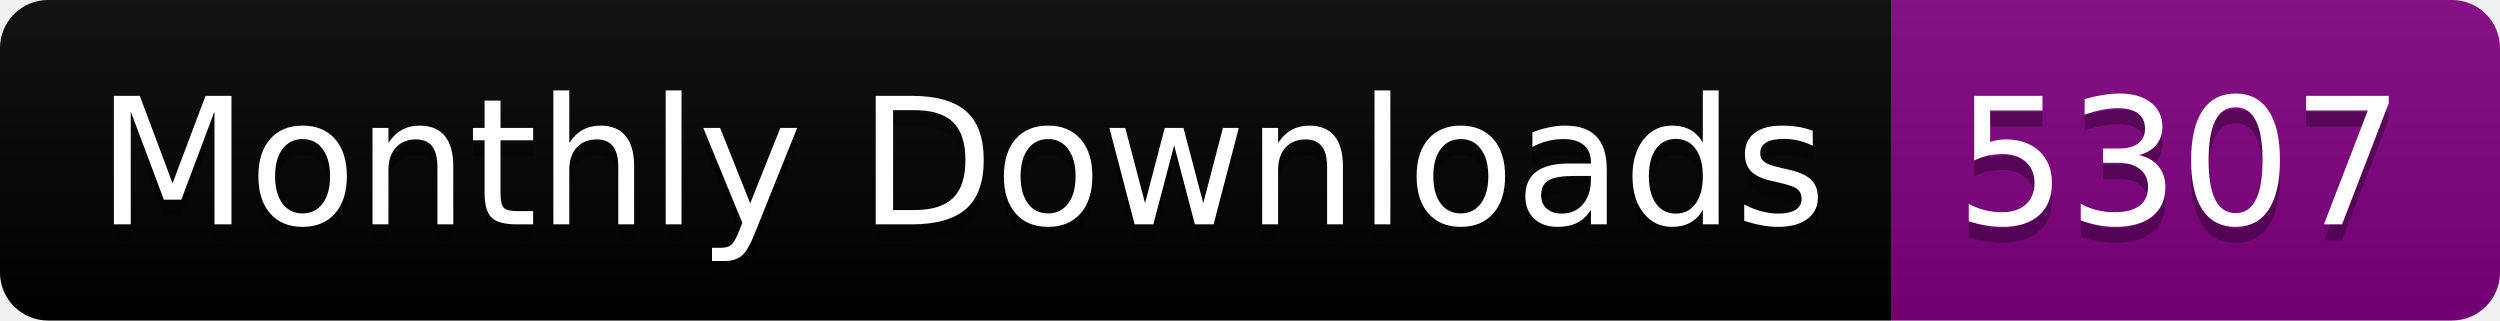
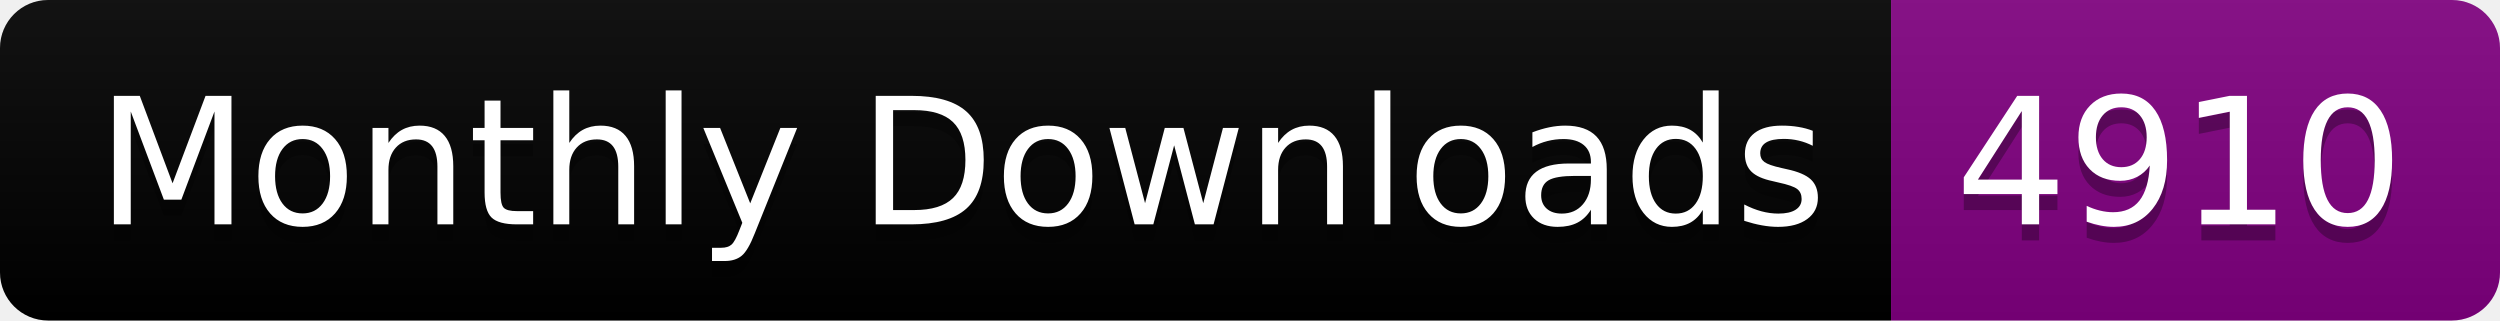
<svg xmlns="http://www.w3.org/2000/svg" width="156.0" height="20">
  <linearGradient id="smooth" x2="0" y2="100%">
    <stop offset="0" stop-color="#bbb" stop-opacity=".1" />
    <stop offset="1" stop-opacity=".1" />
  </linearGradient>
  <clipPath id="round">
    <rect width="156.0" height="20" rx="3" fill="#fff" />
  </clipPath>
  <g clip-path="url(#round)">
    <rect width="118.0" height="20" fill="black" />
    <rect x="118.0" width="38.0" height="20" fill="purple" />
    <rect width="156.0" height="20" fill="url(#smooth)" />
  </g>
  <g fill="#fff" text-anchor="middle" font-family="DejaVu Sans,Verdana,Geneva,sans-serif" font-size="110">
    <text x="600.0" y="150" fill="#010101" fill-opacity=".3" transform="scale(0.1)" textLength="1080.0" lengthAdjust="spacing">Monthly Downloads</text>
    <text x="600.0" y="140" transform="scale(0.1)" textLength="1080.0" lengthAdjust="spacing">Monthly Downloads</text>
-     <text x="1360.0" y="150" fill="#010101" fill-opacity=".3" transform="scale(0.1)" textLength="280.0" lengthAdjust="spacing">5307</text>
-     <text x="1360.0" y="140" transform="scale(0.1)" textLength="280.0" lengthAdjust="spacing">5307</text>
+     <text x="1360.0" y="150" fill="#010101" fill-opacity=".3" transform="scale(0.1)" textLength="280.0" lengthAdjust="spacing">4910</text>
+     <text x="1360.0" y="140" transform="scale(0.1)" textLength="280.0" lengthAdjust="spacing">4910</text>
  </g>
</svg>
